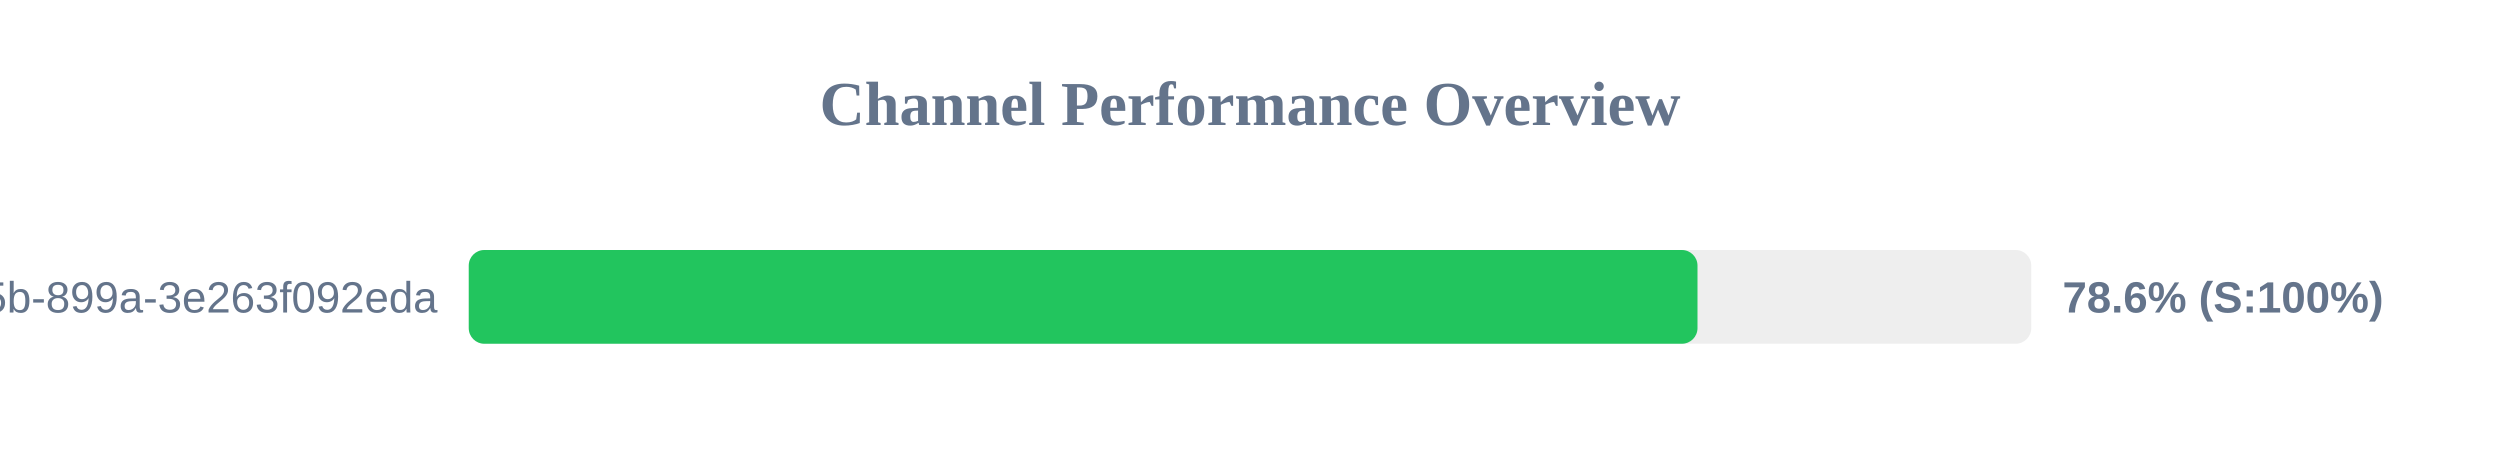
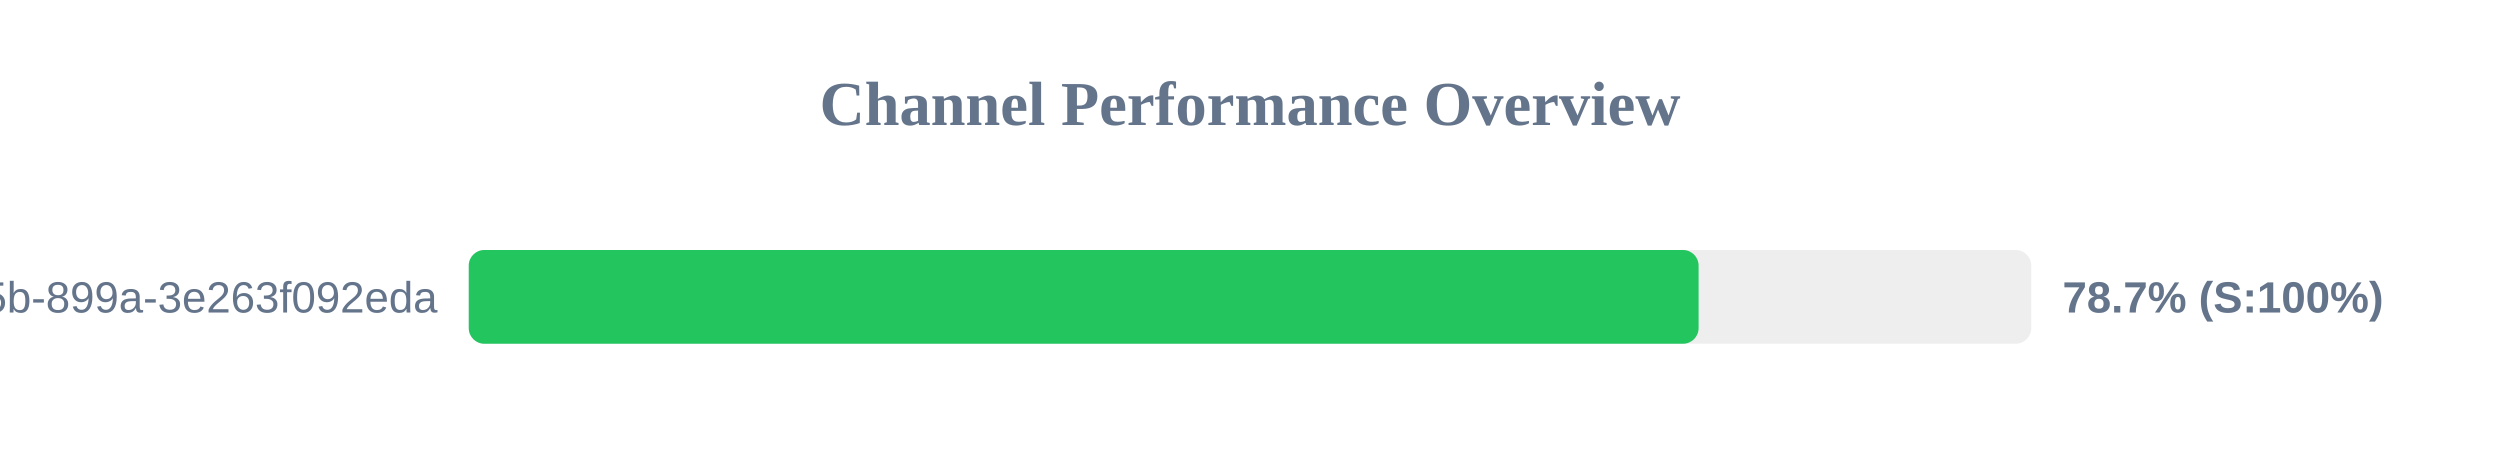
<svg xmlns="http://www.w3.org/2000/svg" width="800" height="150" version="1.1">
  <style>
        .row { font: 14px Arial; fill: #64748b; }
        .score { font: bold 14px Arial; fill: #64748b; }
    </style>
  <text x="400" y="40" text-anchor="middle" font-size="20px" font-weight="bold" fill="#64748b">Channel Performance Overview</text>
  <rect x="150" y="80" width="500" height="30" fill="#eee" rx="5" />
-   <rect x="150" y="80" width="393.2" height="30" fill="#22c55e" rx="5" />
+   <rect x="150" y="80" width="393.55" height="30" fill="#22c55e" rx="5" />
  <text x="140" y="100" text-anchor="end" class="row">?uuid=6bf726db-fb0b-405b-899a-3e263f092eda</text>
-   <text x="660" y="100" text-anchor="start" class="score">78.6% (S:100%)</text>
+   <text x="660" y="100" text-anchor="start" class="score">78.7% (S:100%)</text>
</svg>
